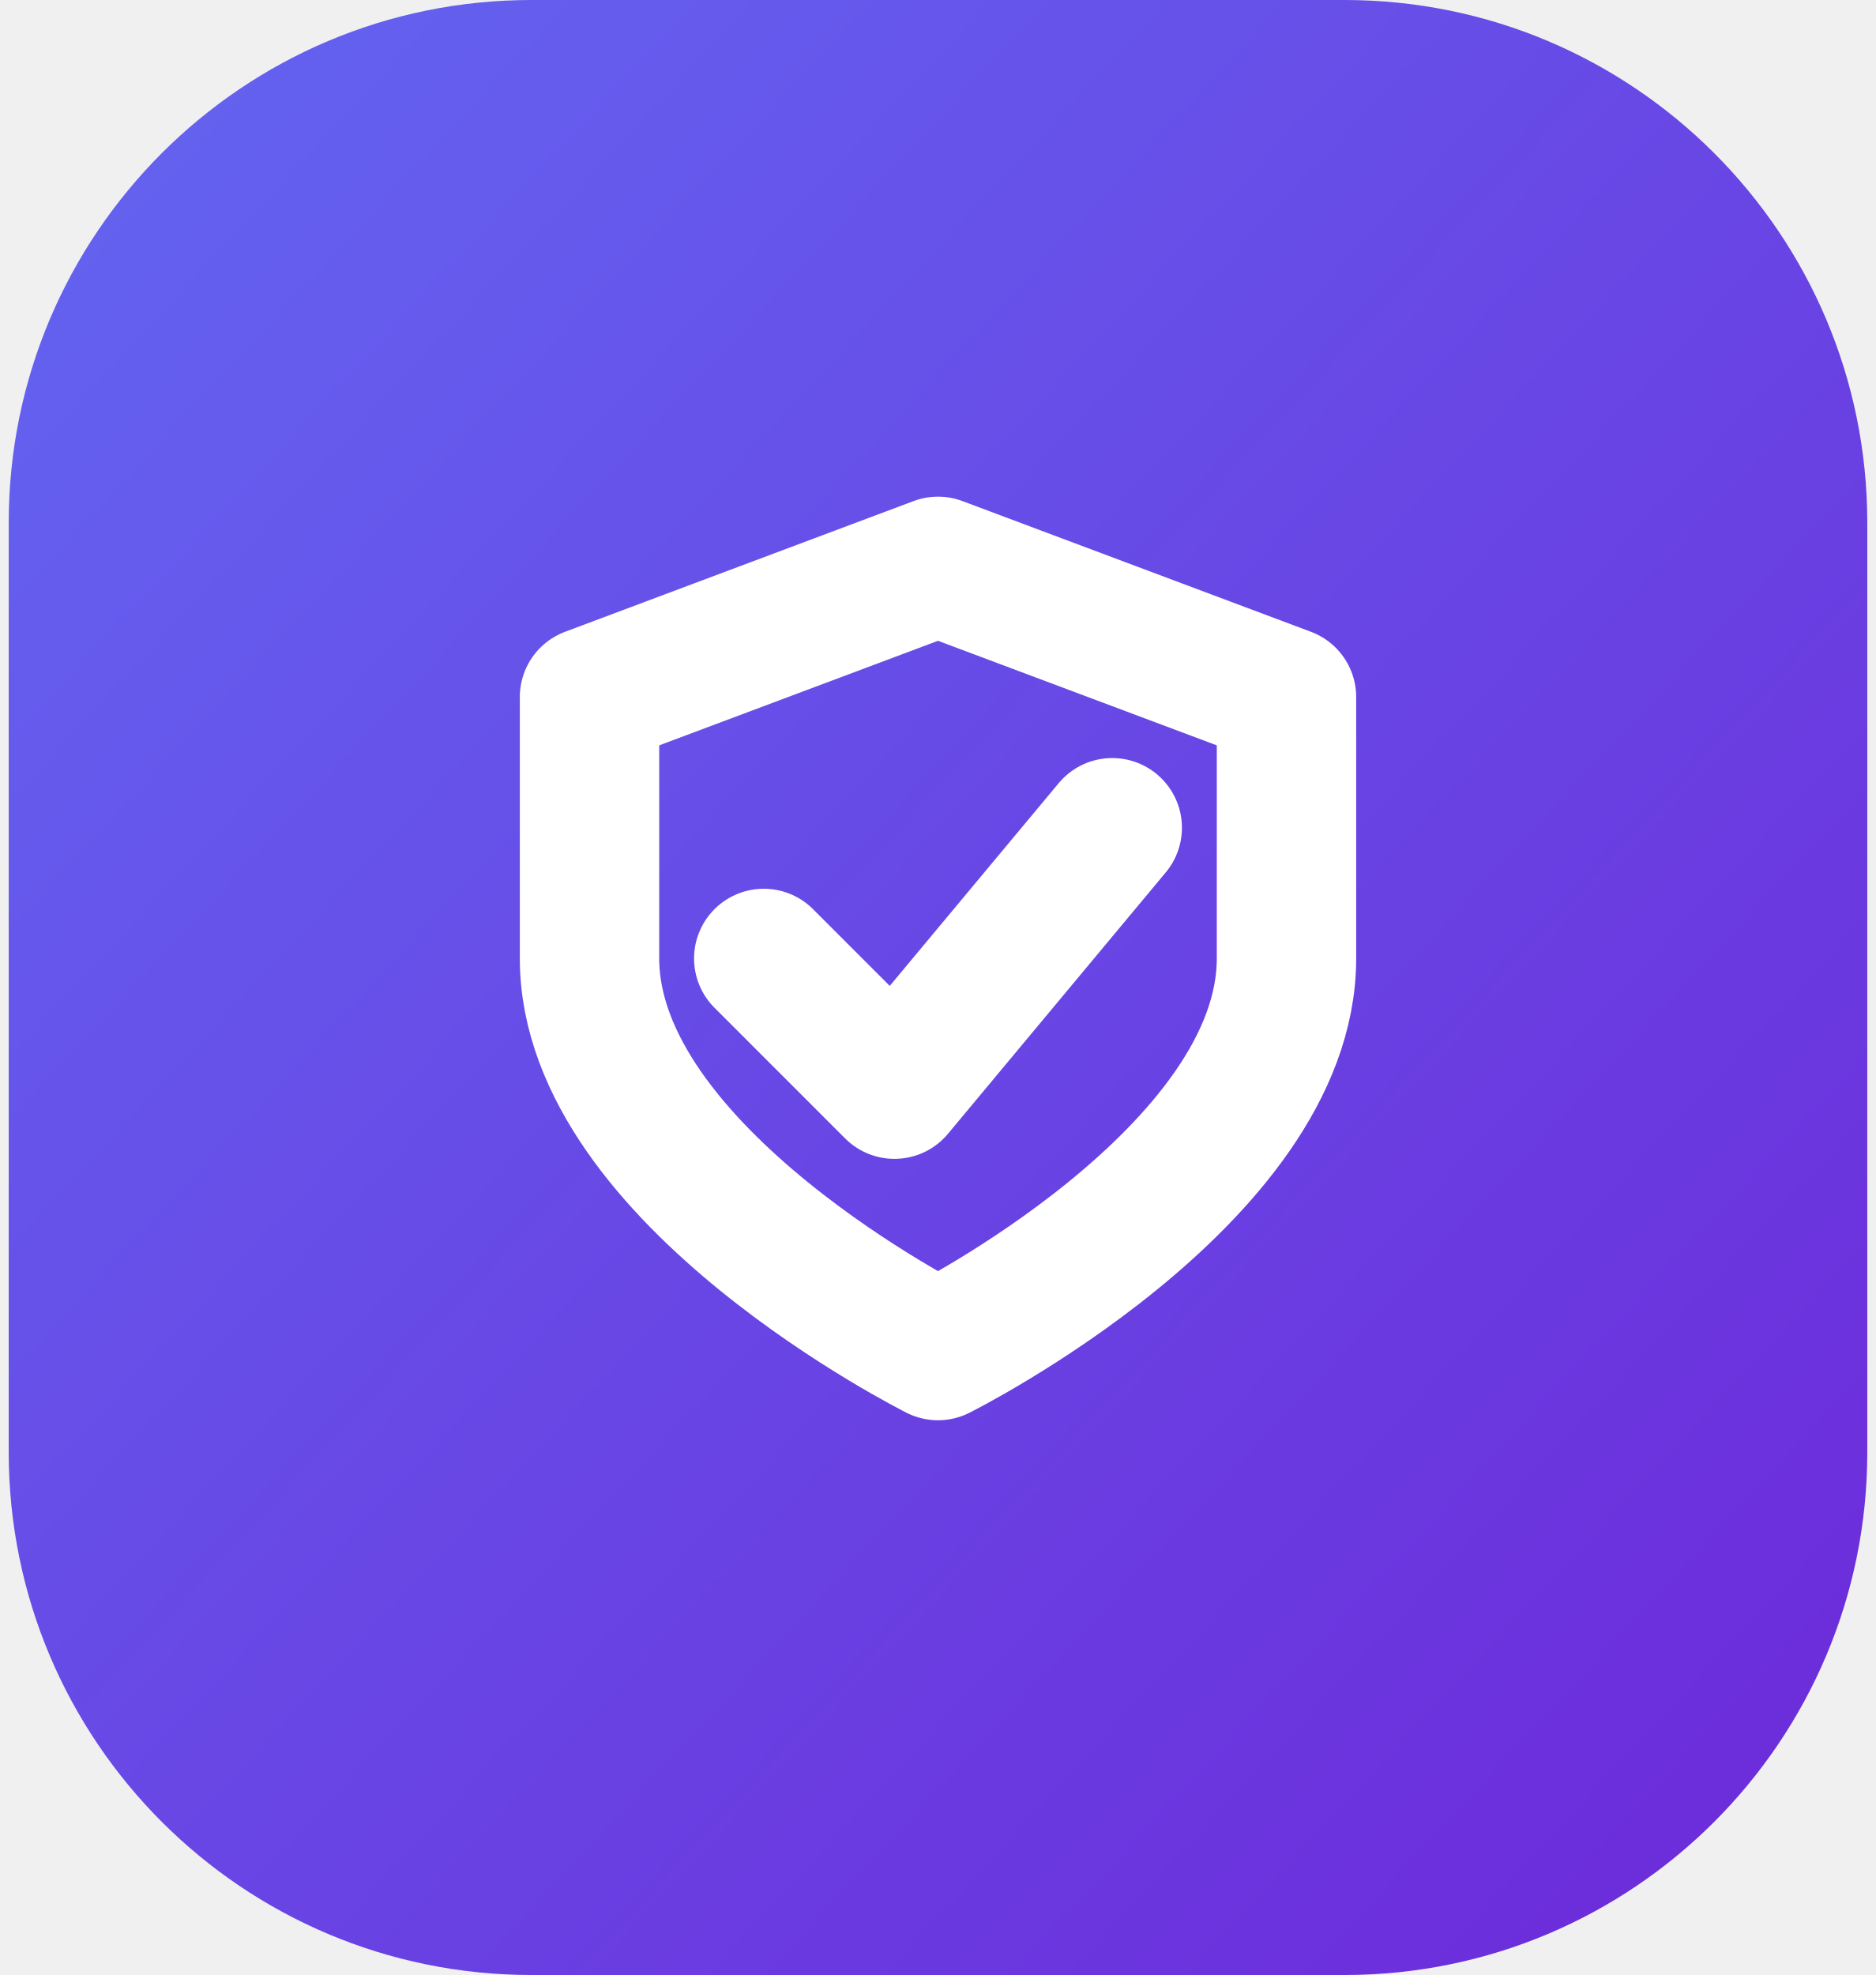
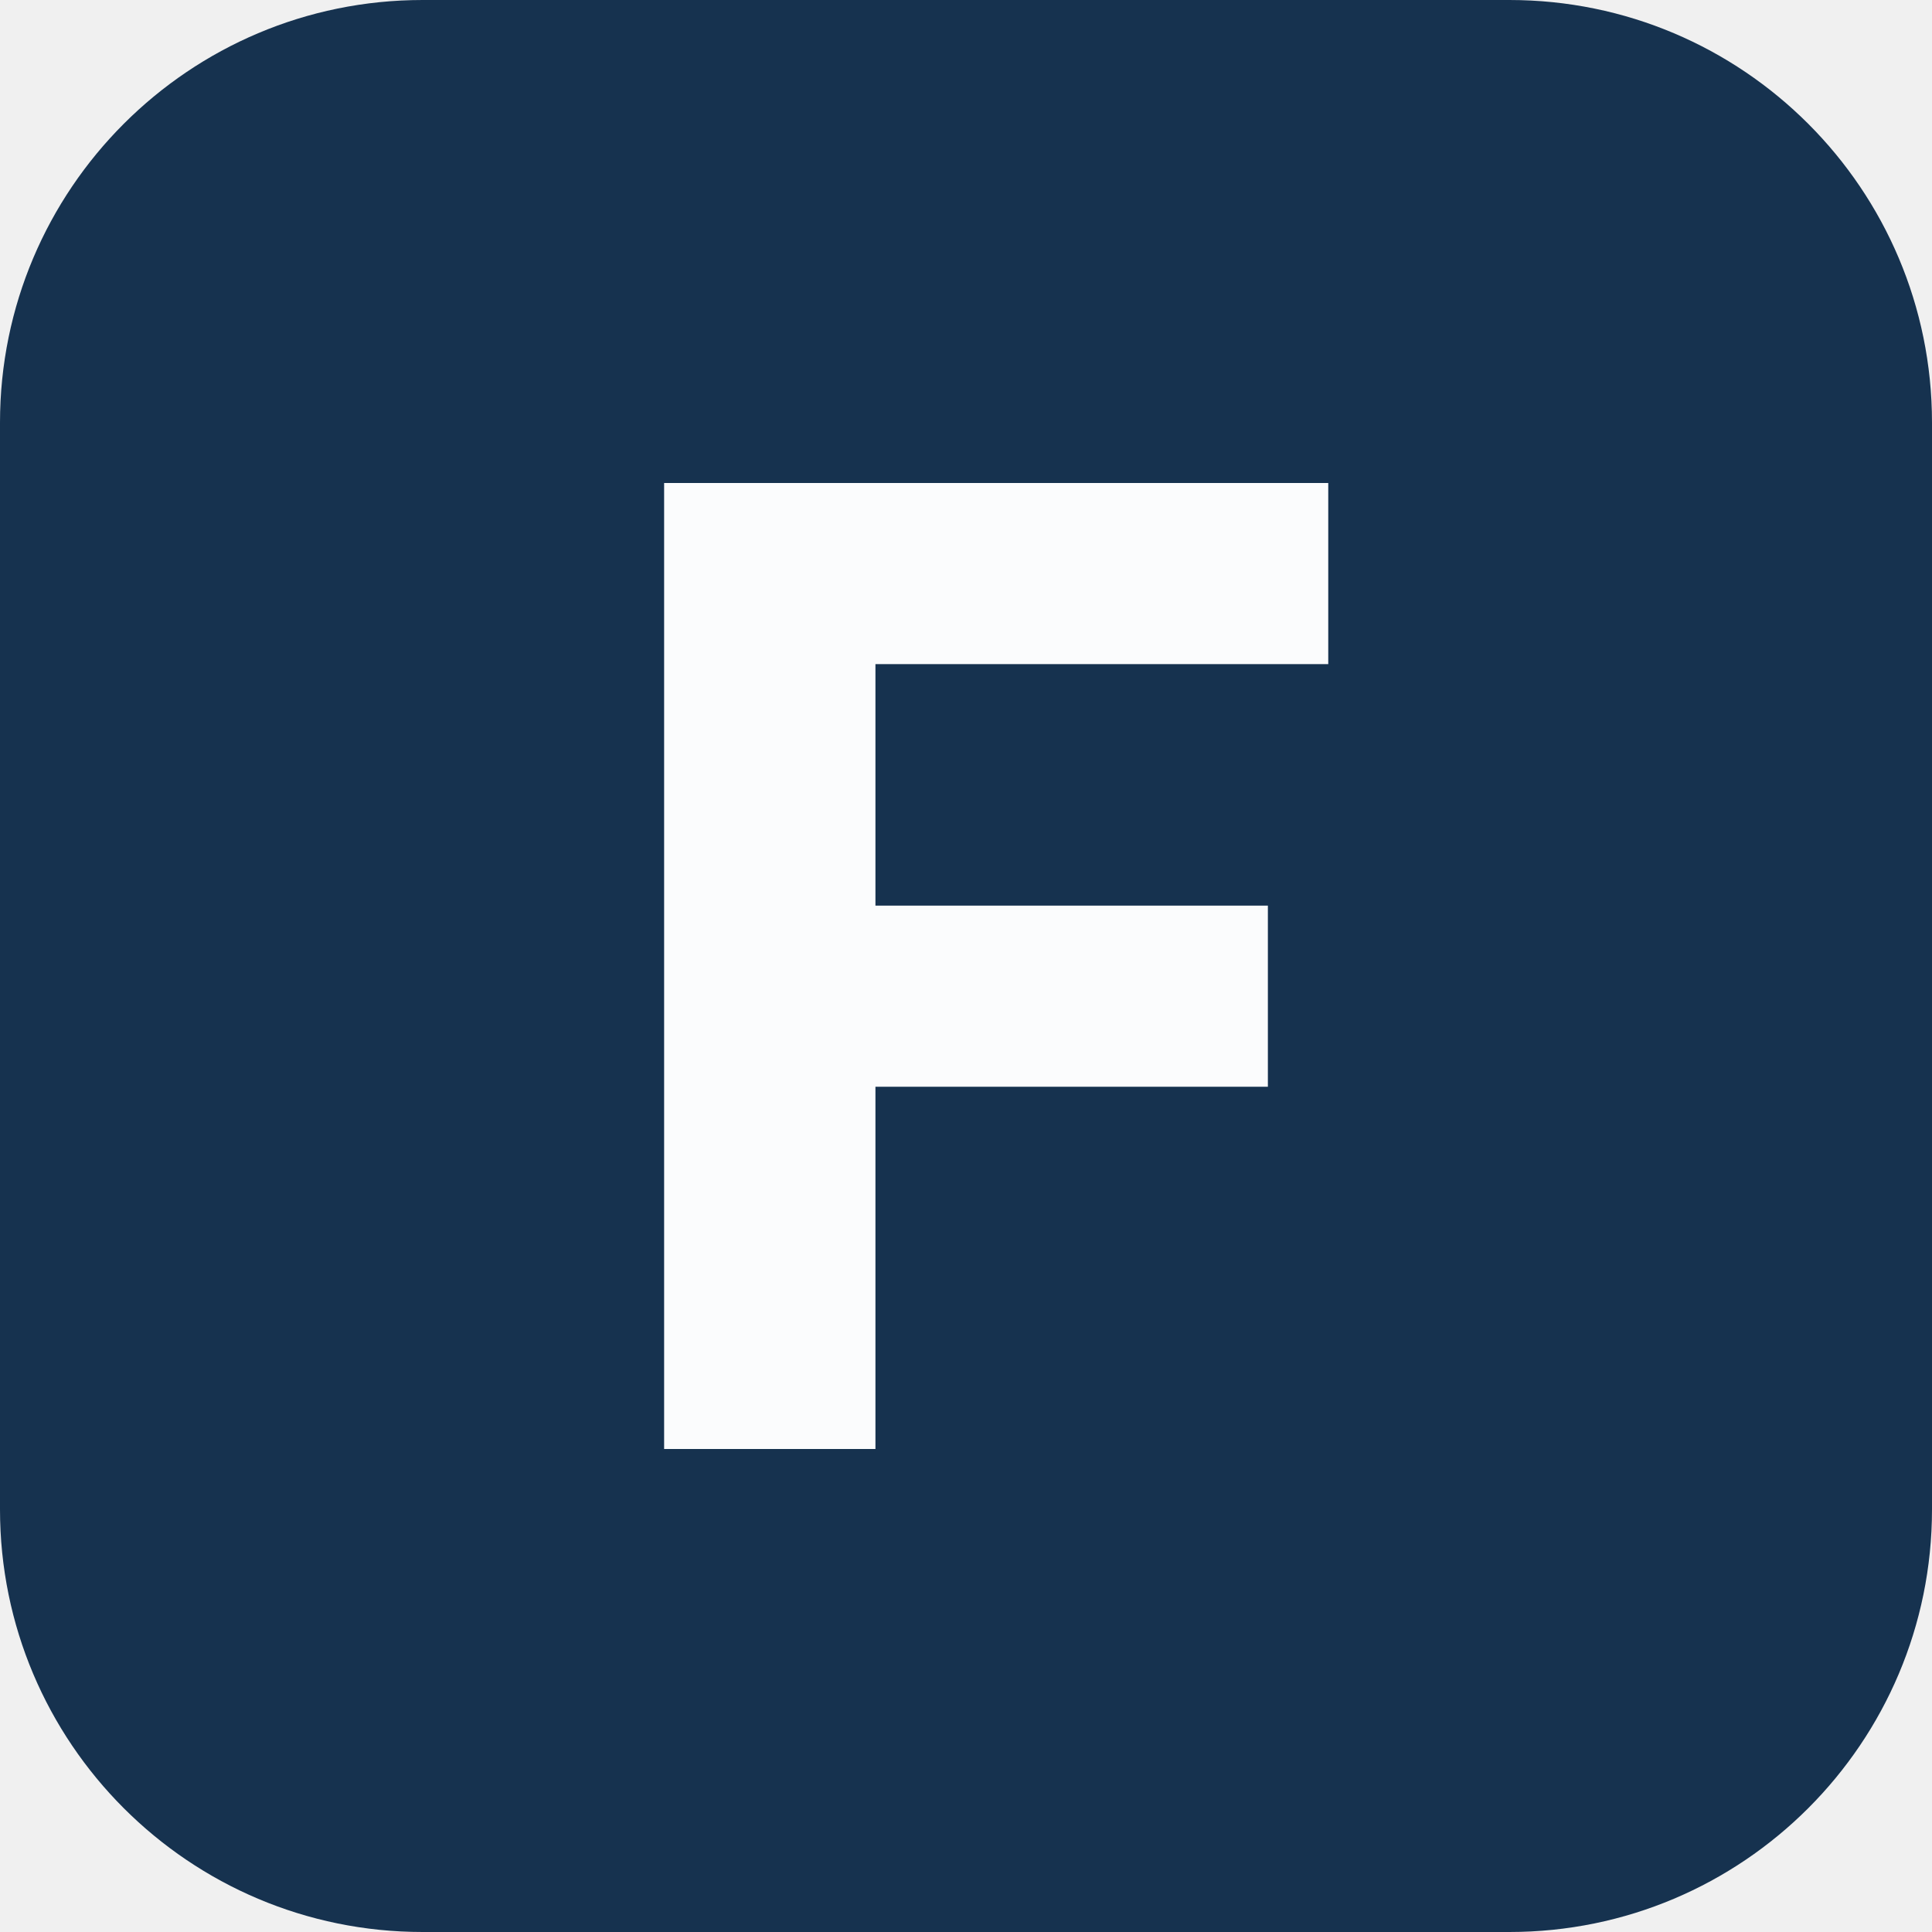
- <svg xmlns="http://www.w3.org/2000/svg" viewBox="0 0 64 68" width="76" height="80">
-   <defs>
-     <linearGradient id="g" x1="0" y1="0" x2="1" y2="1">
-       <stop offset="0%" stop-color="#6366f1" />
-       <stop offset="100%" stop-color="#6d28d9" />
-     </linearGradient>
-   </defs>
-   <rect width="64" height="68" rx="18" fill="url(#g)" />
-   <g fill="none" stroke="#ffffff" stroke-width="3.2" stroke-linecap="round" stroke-linejoin="round" transform="translate(14,15) scale(1.5)">
-     <path d="M12 3 4 6v6c0 5 8 9 8 9s8-4 8-9V6l-8-3Z" />
-     <path d="m8 12 3 3 5-6" />
-   </g>
+ <svg xmlns="http://www.w3.org/2000/svg" viewBox="0 0 64 64">
+   <rect width="64" height="64" rx="14" fill="#16324F" />
+   <path d="M22 16h22v6H29v8h13v6H29v12h-7z" fill="#FBFCFD" />
</svg>
